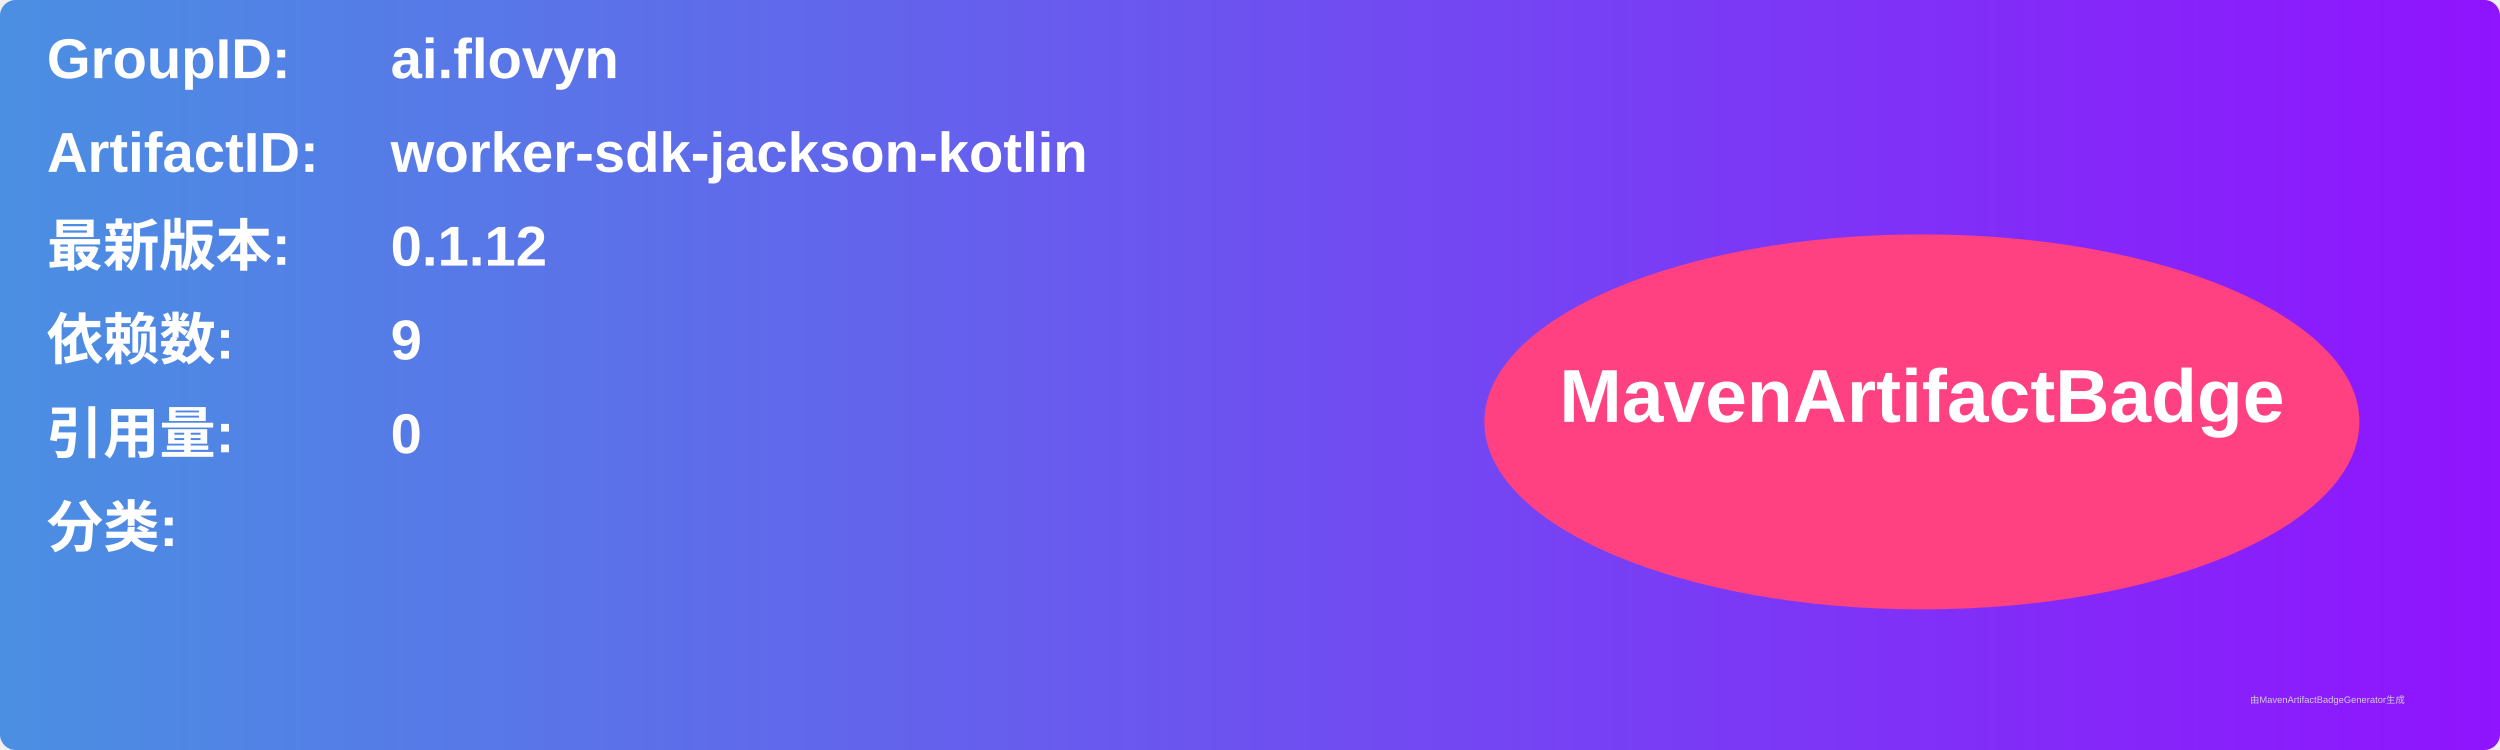
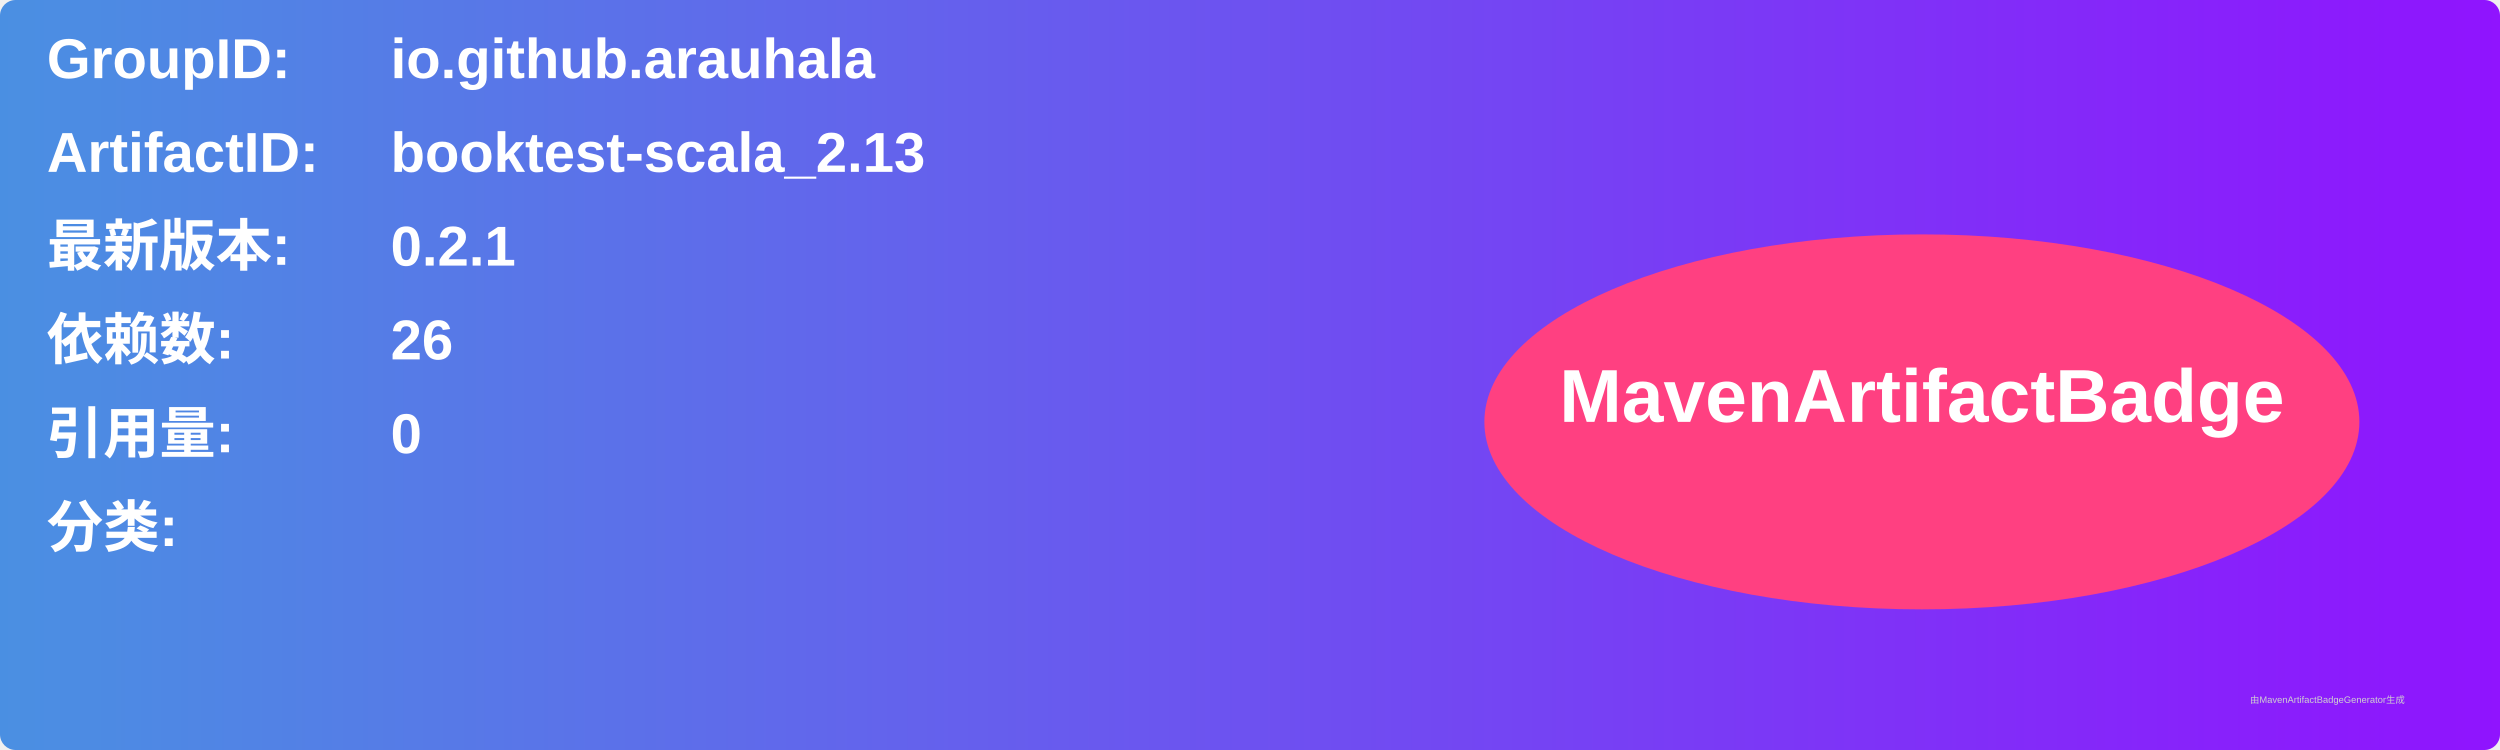
<svg xmlns="http://www.w3.org/2000/svg" width="800" height="240" viewBox="0 0 800 240">
  <linearGradient id="grad" x1="0%" y1="0%" x2="100%" y2="0%">
    <stop offset="0%" stop-color="#4a90e2" />
    <stop offset="100%" stop-color="#9013fe" />
  </linearGradient>
  <rect width="100%" height="100%" rx="5" ry="5" fill="url(#grad)" />
  <g transform="translate(15, 15)">
    <text x="0" y="10" font-family="Arial" font-size="18" fill="white" font-weight="bold" width="260">GroupID:</text>
-     <text x="110" y="10" font-family="Arial" font-size="18" fill="white" font-weight="bold" width="460">ai.flovyn</text>
+     <text x="110" y="10" font-family="Arial" font-size="18" fill="white" font-weight="bold" width="460">io.github.arauhala</text>
    <text x="0" y="40" font-family="Arial" font-size="18" fill="white" font-weight="bold" width="260">ArtifactID:</text>
-     <text x="110" y="40" font-family="Arial" font-size="18" fill="white" font-weight="bold" width="460">worker-sdk-jackson-kotlin</text>
+     <text x="110" y="40" font-family="Arial" font-size="18" fill="white" font-weight="bold" width="460">booktest-scala_2.13</text>
    <text x="0" y="70" font-family="Arial" font-size="18" fill="white" font-weight="bold">最新版本:</text>
    <text x="110" y="70" font-family="Arial" font-size="18" fill="white" font-weight="bold">
-       <tspan font-weight="bold">0.1.12</tspan>
+       <tspan font-weight="bold">0.2.1</tspan>
    </text>
    <text x="0" y="100" font-family="Arial" font-size="18" fill="white" font-weight="bold">依赖数: </text>
    <text x="110" y="100" font-family="Arial" font-size="18" fill="white">
-       <tspan font-weight="bold">9</tspan>
+       <tspan font-weight="bold">26</tspan>
    </text>
    <text x="0" y="130" font-family="Arial" font-size="18" fill="white" font-weight="bold">引用量: </text>
    <text x="110" y="130" font-family="Arial" font-size="18" fill="white">
      <tspan font-weight="bold">0</tspan>
    </text>
    <text x="0" y="160" font-family="Arial" font-size="18" fill="white" font-weight="bold">分类:</text>
    <text x="10" y="190" font-family="Arial" font-size="10" fill="white">
      <tspan font-weight="bold" />
    </text>
    <ellipse cx="600" cy="120" rx="140" ry="60" fill="#ff4081" />
    <text x="600" y="120" text-anchor="middle" font-family="Arial" font-size="24" fill="white" font-weight="bold">MavenArtifactBadge</text>
  </g>
  <text x="720" y="225" font-family="Arial" font-size="3" fill="#d0d0d0">由MavenArtifactBadgeGenerator生成</text>
</svg>
